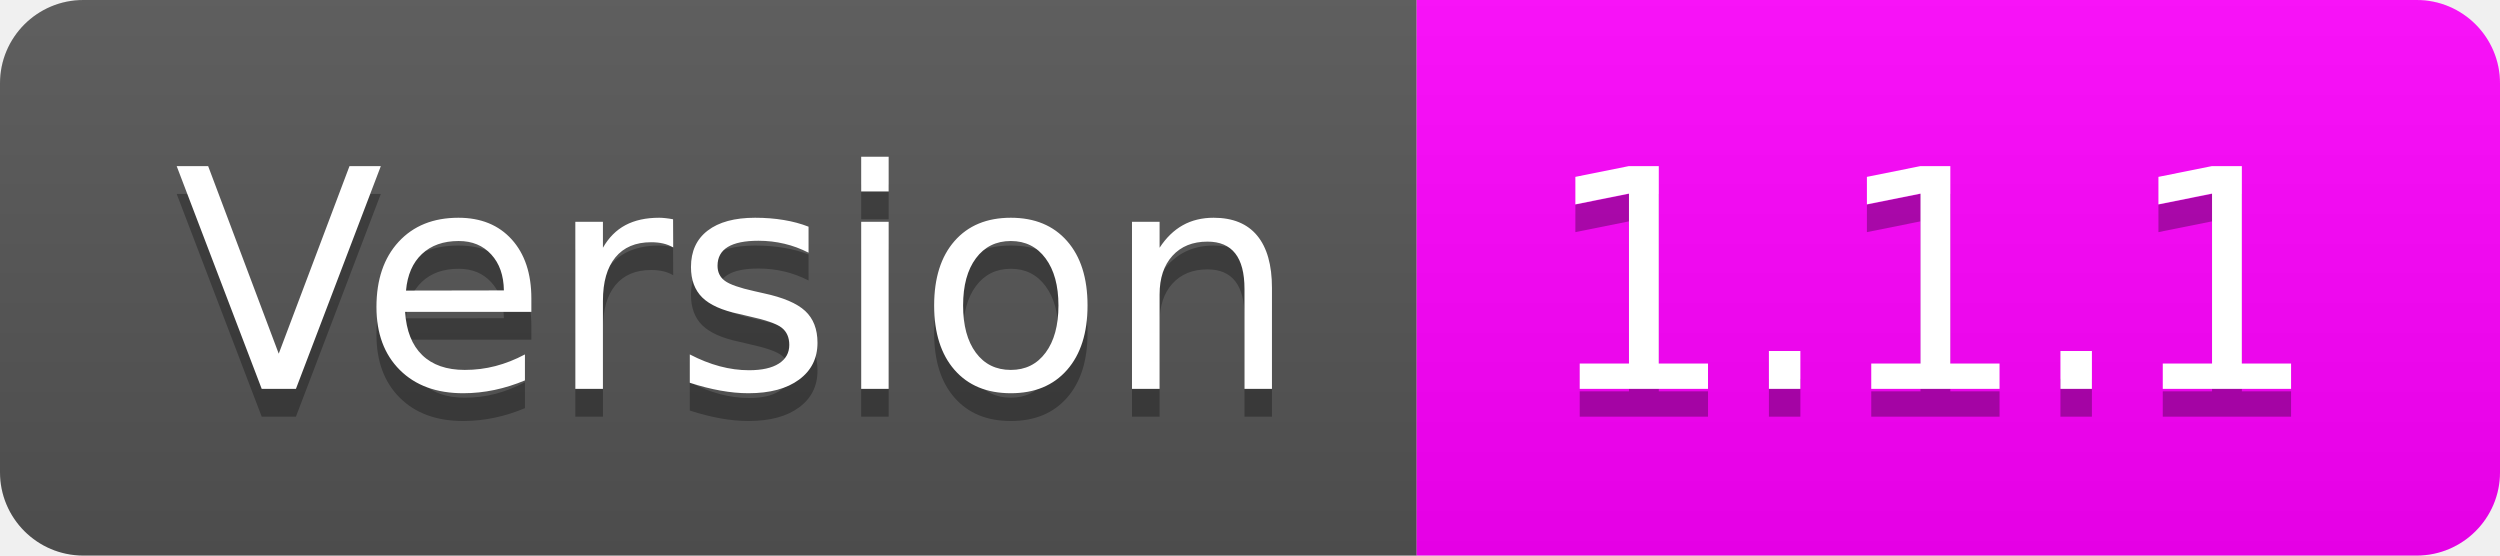
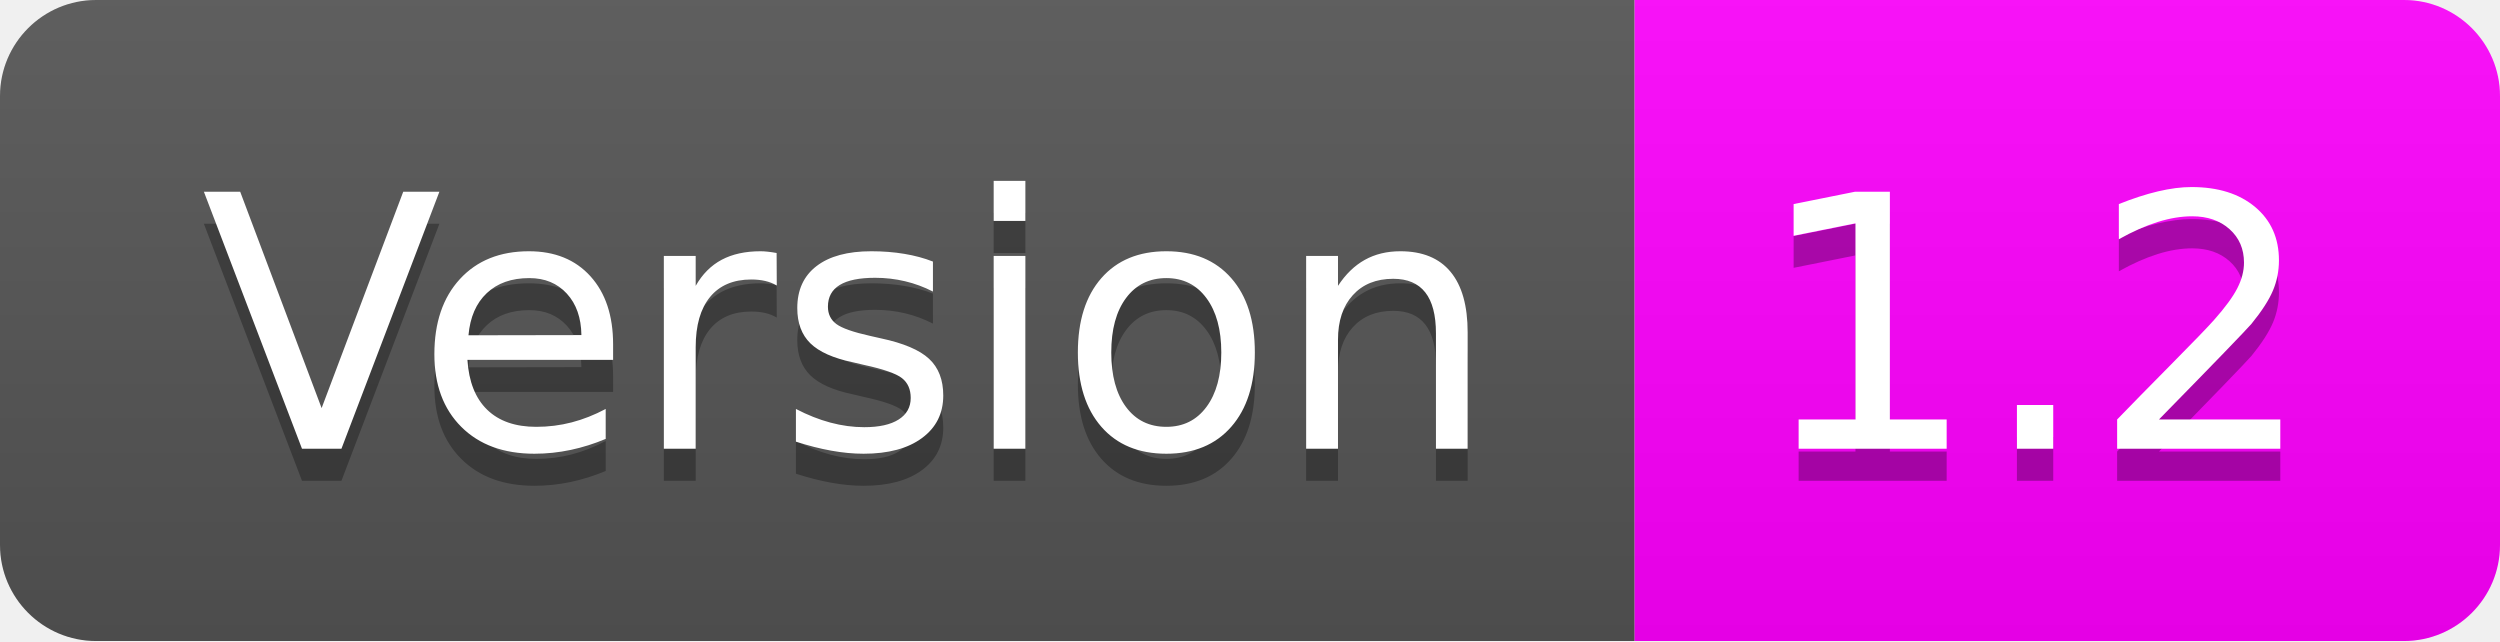
- <svg xmlns="http://www.w3.org/2000/svg" width="90" height="20" role="img" aria-label="Version: 1.1.1">
+ <svg xmlns="http://www.w3.org/2000/svg" width="78" height="20" role="img" aria-label="Version: 1.2">
  <linearGradient id="s" x2="0" y2="100%">
    <stop offset="0" stop-color="#bbb" stop-opacity=".1" />
    <stop offset="1" stop-opacity=".1" />
  </linearGradient>
  <clipPath id="r">
-     <rect width="90" height="20" rx="3" fill="#fff" />
+     <rect width="78" height="20" rx="3" fill="#fff" />
  </clipPath>
  <g clip-path="url(#r)">
    <rect width="51" height="20" fill="#555" />
-     <rect x="51" width="39" height="20" fill="magenta" />
-     <rect width="90" height="20" fill="url(#s)" />
+     <rect x="51" width="27" height="20" fill="magenta" />
+     <rect width="78" height="20" fill="url(#s)" />
  </g>
  <g fill="#fff" text-anchor="middle" font-family="Verdana,Geneva,DejaVu Sans,sans-serif" text-rendering="geometricPrecision" font-size="110">
    <text aria-hidden="true" x="265" y="150" fill="#010101" fill-opacity=".3" transform="scale(.1)" textLength="410">Version</text>
    <text x="265" y="140" transform="scale(.1)" fill="#fff" textLength="410">Version</text>
-     <text aria-hidden="true" x="695" y="150" fill="#010101" fill-opacity=".3" transform="scale(.1)" textLength="290">1.1.1</text>
-     <text x="695" y="140" transform="scale(.1)" fill="#fff" textLength="290">1.1.1</text>
+     <text aria-hidden="true" x="635" y="150" fill="#010101" fill-opacity=".3" transform="scale(.1)" textLength="170">1.2</text>
+     <text x="635" y="140" transform="scale(.1)" fill="#fff" textLength="170">1.2</text>
  </g>
</svg>
